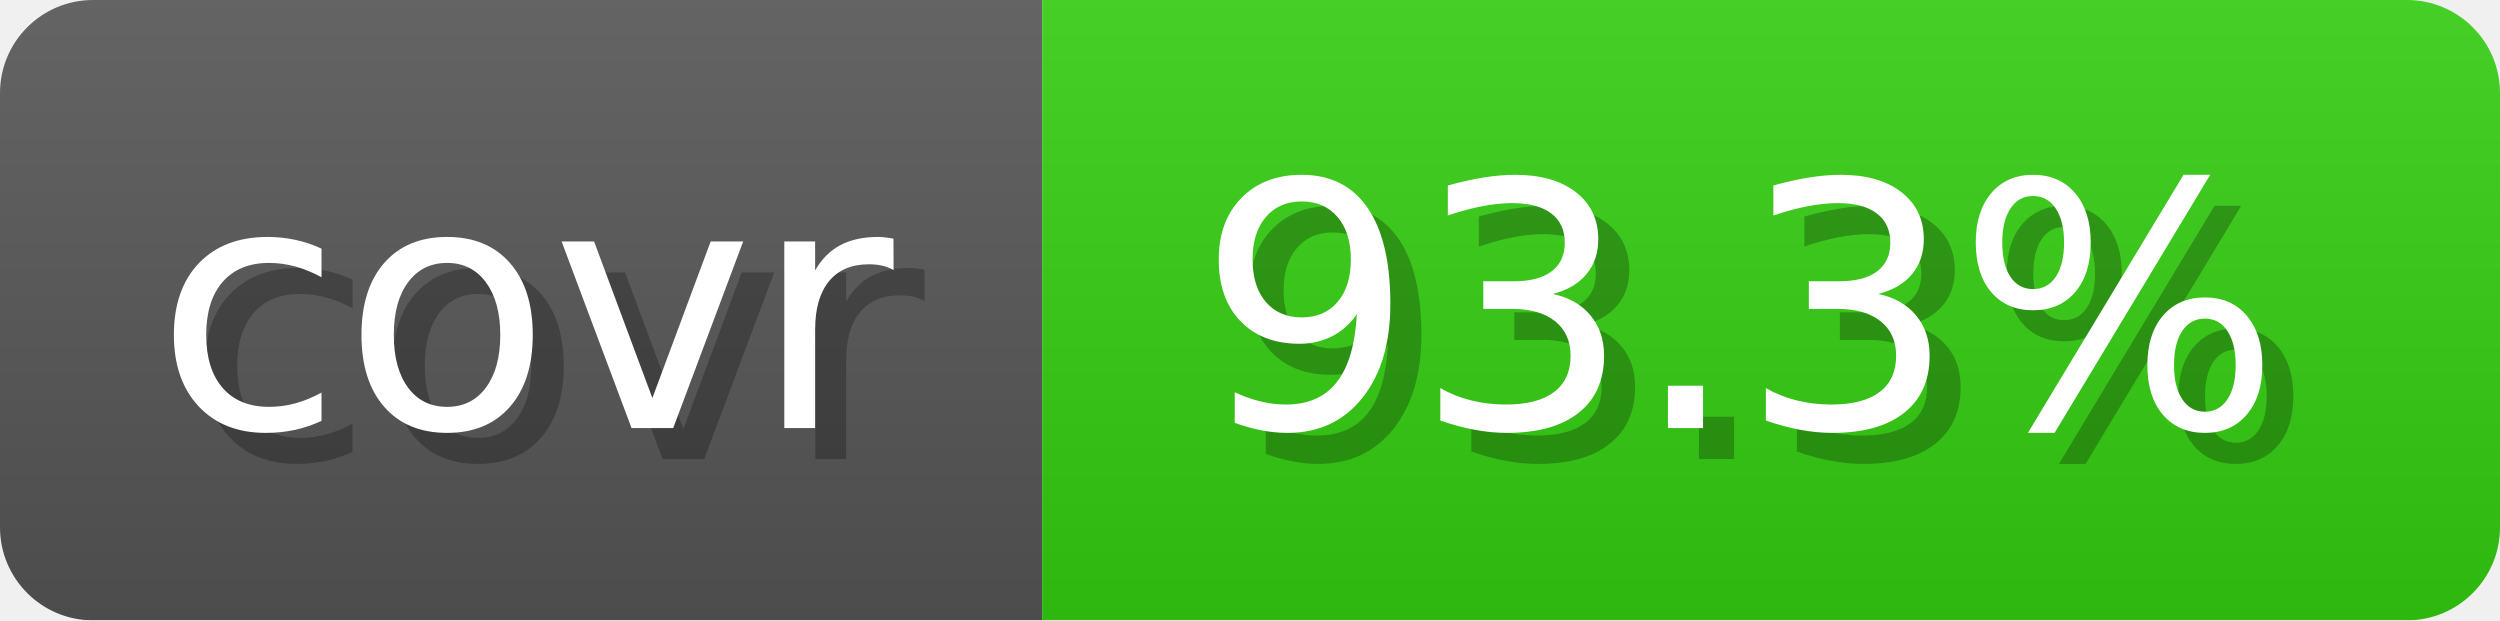
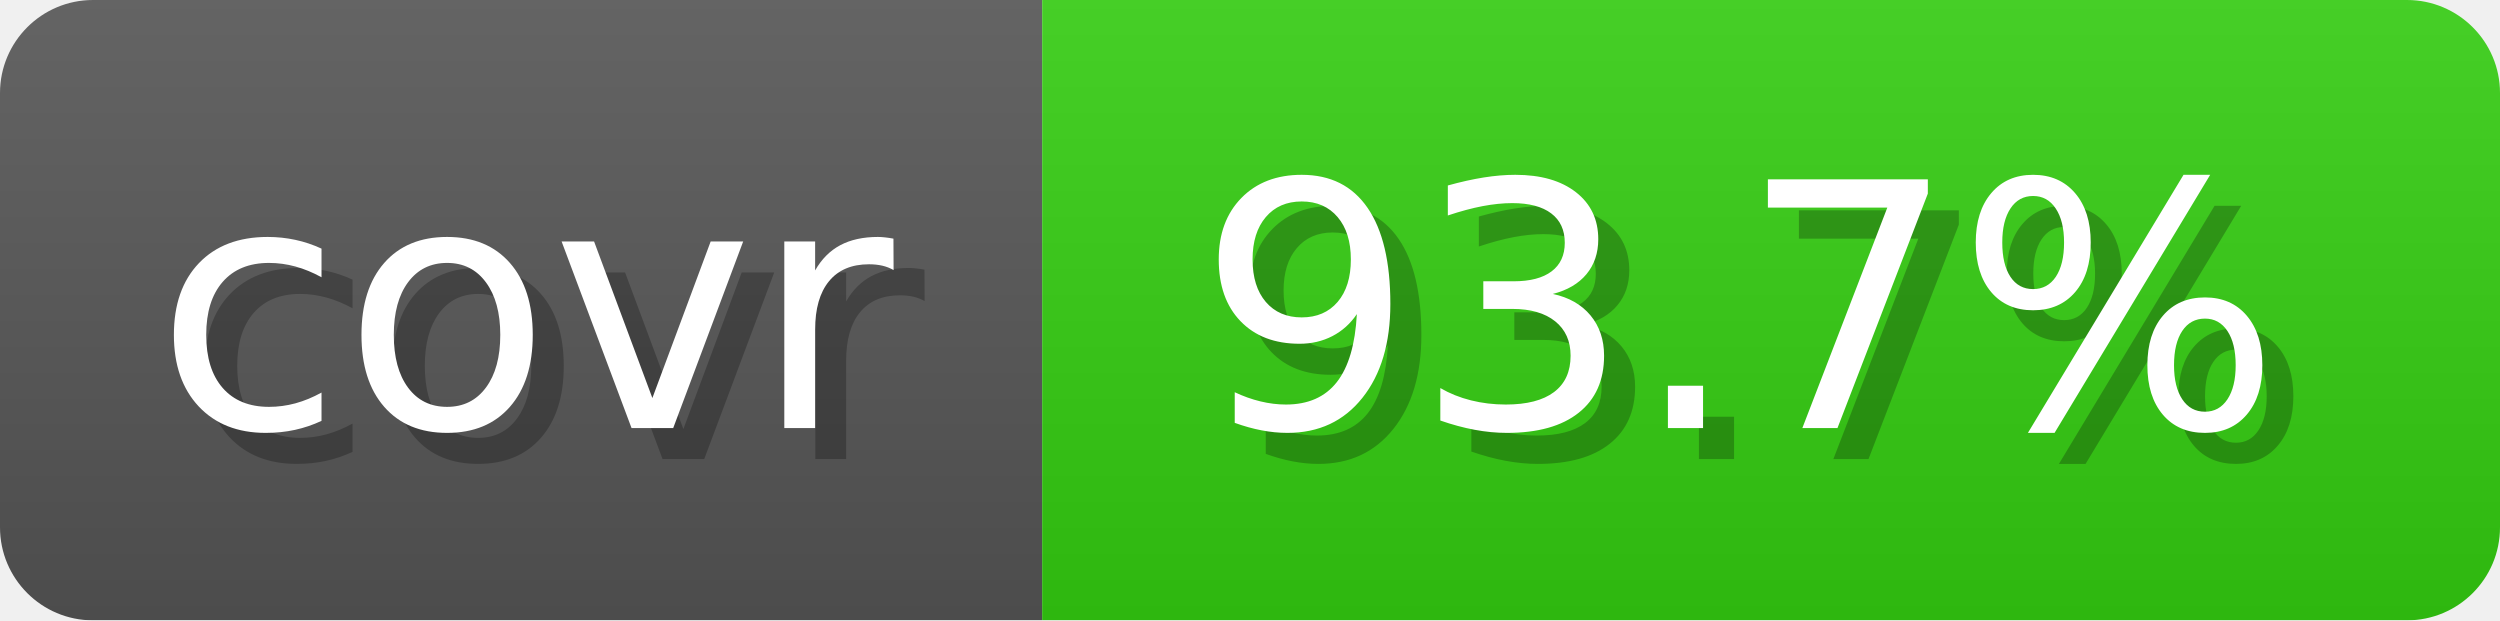
- <svg xmlns="http://www.w3.org/2000/svg" width="80.6" height="20" viewBox="0 0 806 200" role="img" aria-label="covr: 93.3%">
+ <svg xmlns="http://www.w3.org/2000/svg" width="80.6" height="20" viewBox="0 0 806 200" role="img" aria-label="covr: 93.7%">
  <linearGradient id="gradient" x2="0" y2="100%">
    <stop offset="0" stop-opacity=".1" stop-color="#EEE" />
    <stop offset="1" stop-opacity=".1" />
  </linearGradient>
  <mask id="round">
    <rect width="806" height="200" rx="30" fill="#FFF" />
  </mask>
  <g mask="url(#round)">
    <rect width="336" height="200" fill="#555" />
    <rect x="336" width="470" height="200" fill="#3C1" />
    <rect width="806" height="200" fill="url(#gradient)" />
  </g>
  <g aria-hidden="true" text-anchor="start" font-family="Verdana,DejaVu Sans,sans-serif" font-size="110">
    <text x="60" y="148" textLength="236" fill="#000" opacity="0.25">covr</text>
    <text x="50" y="138" textLength="236" fill="#fff">covr</text>
-     <text x="396" y="148" textLength="370" fill="#000" opacity="0.25">93.3%</text>
-     <text x="386" y="138" textLength="370" fill="#fff">93.3%</text>
+     <text x="396" y="148" textLength="370" fill="#000" opacity="0.25">93.7%</text>
+     <text x="386" y="138" textLength="370" fill="#fff">93.7%</text>
  </g>
</svg>
